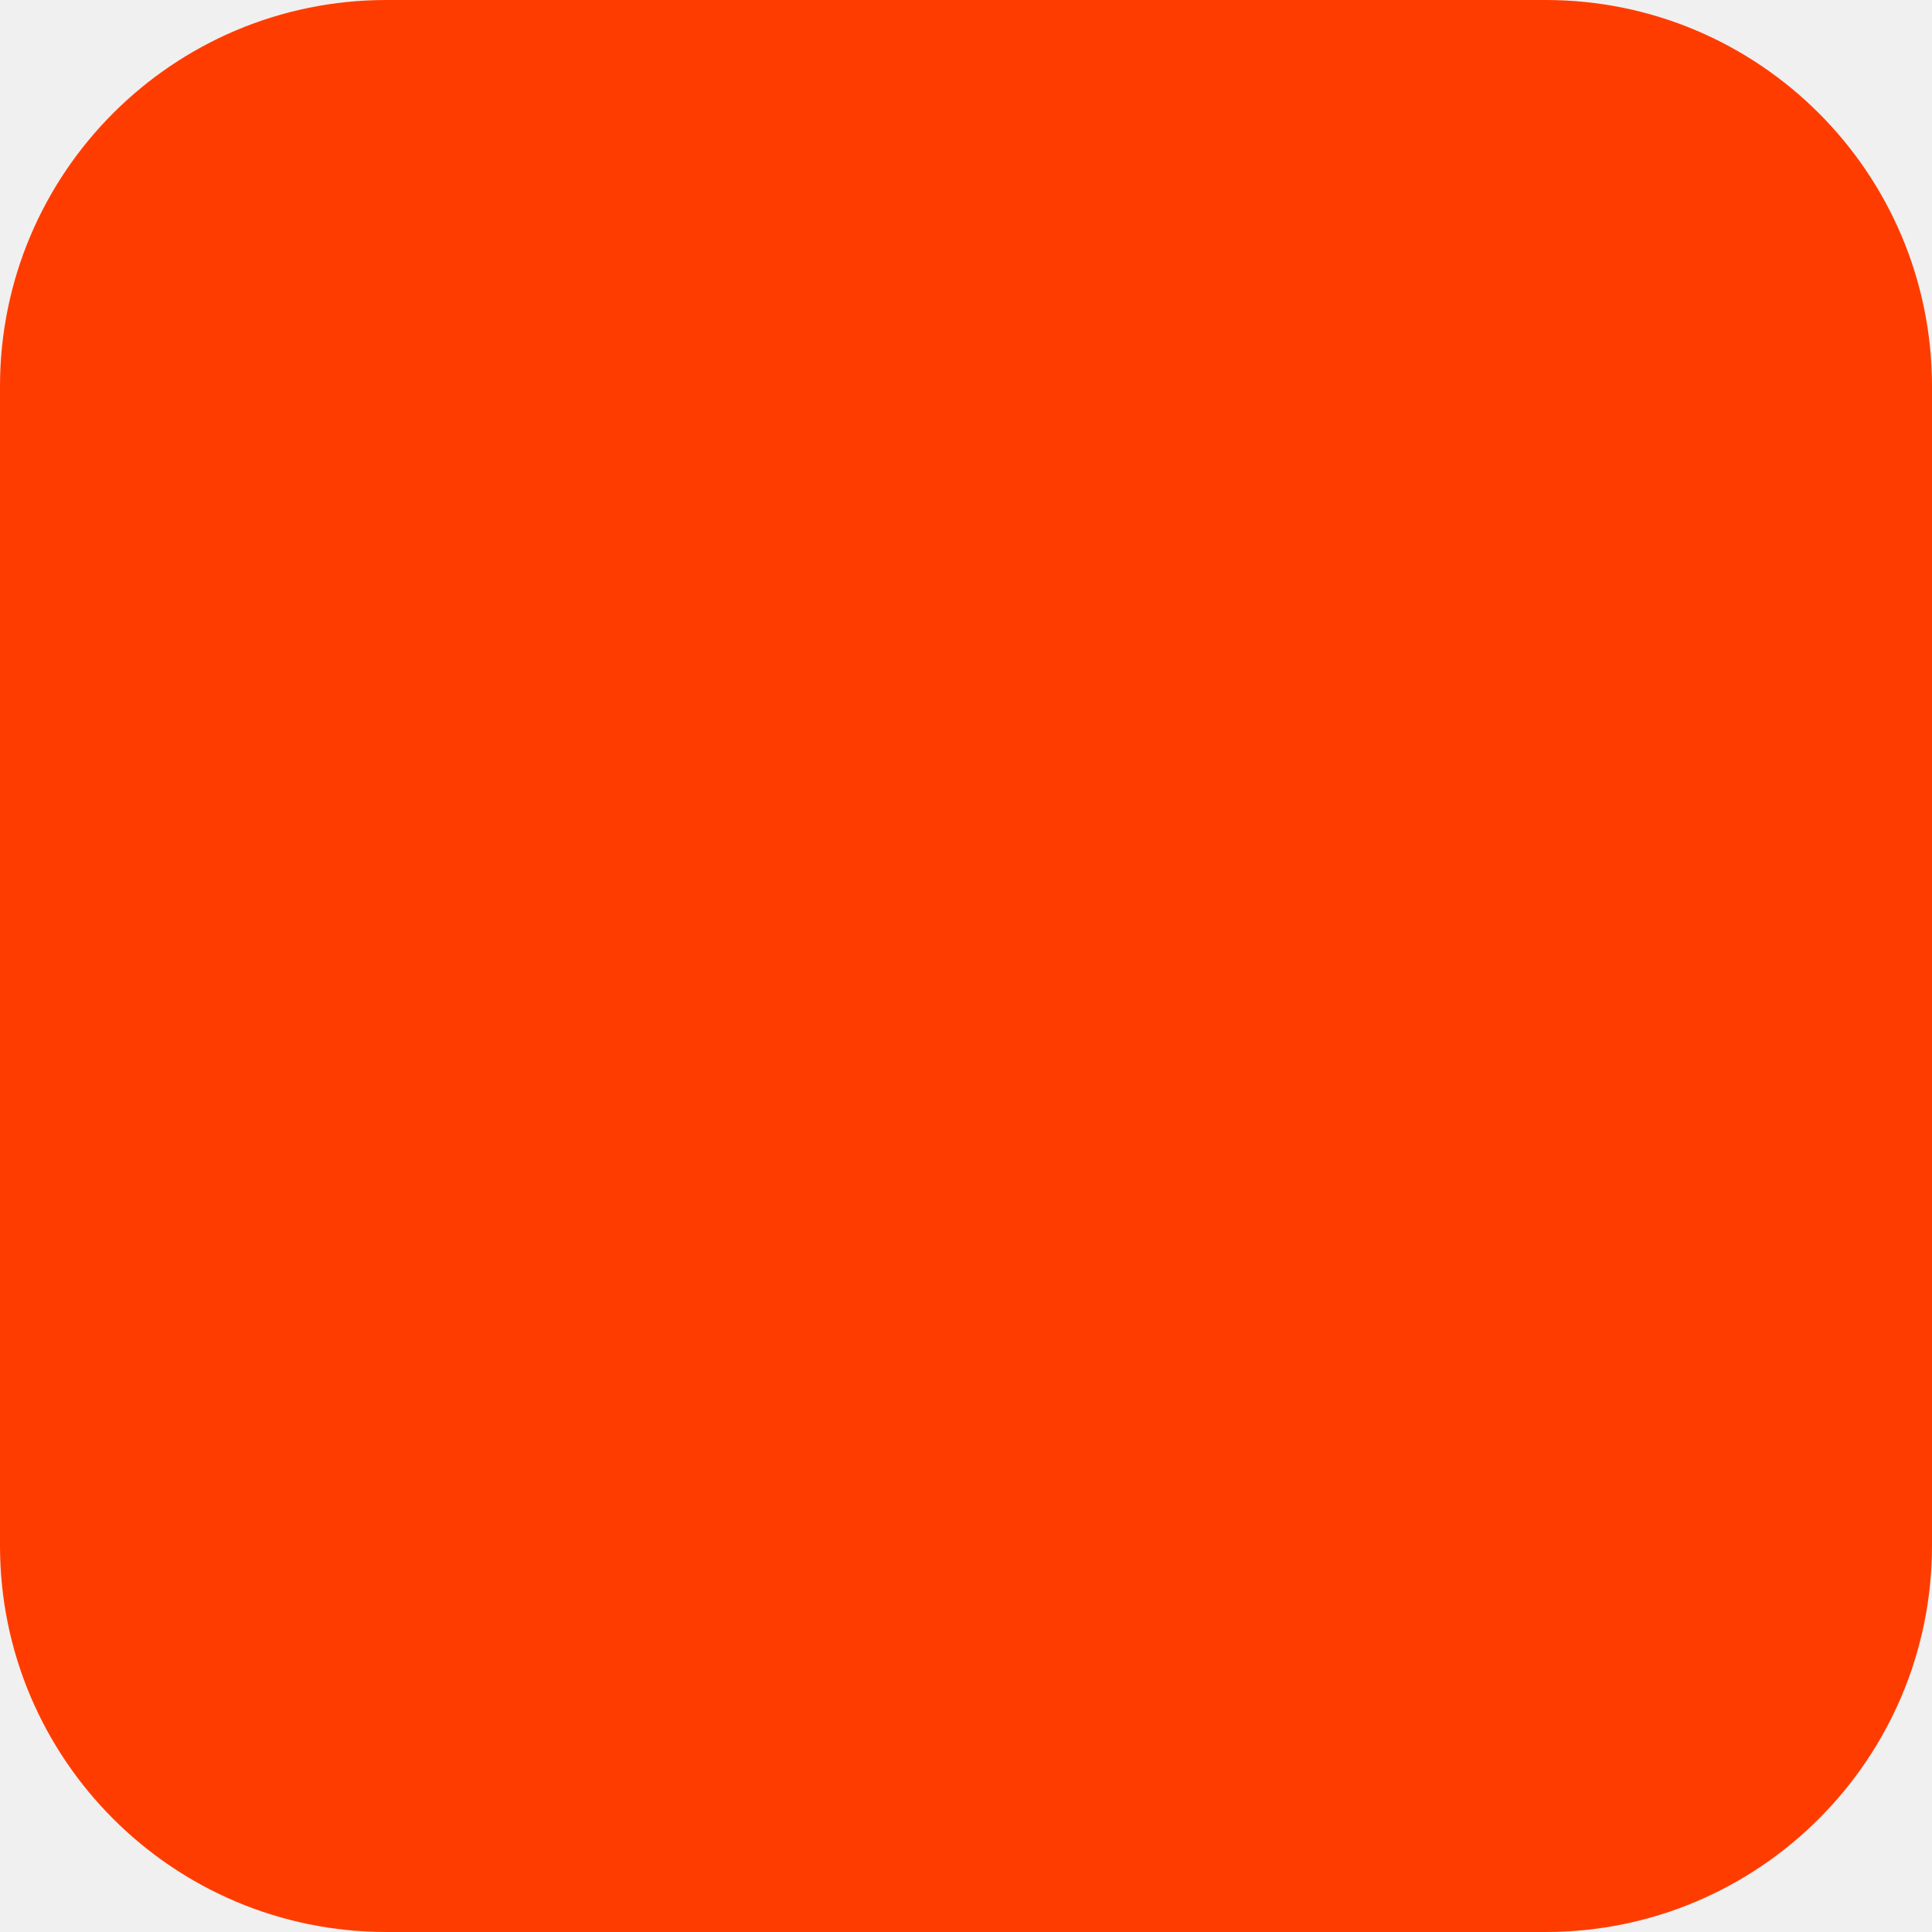
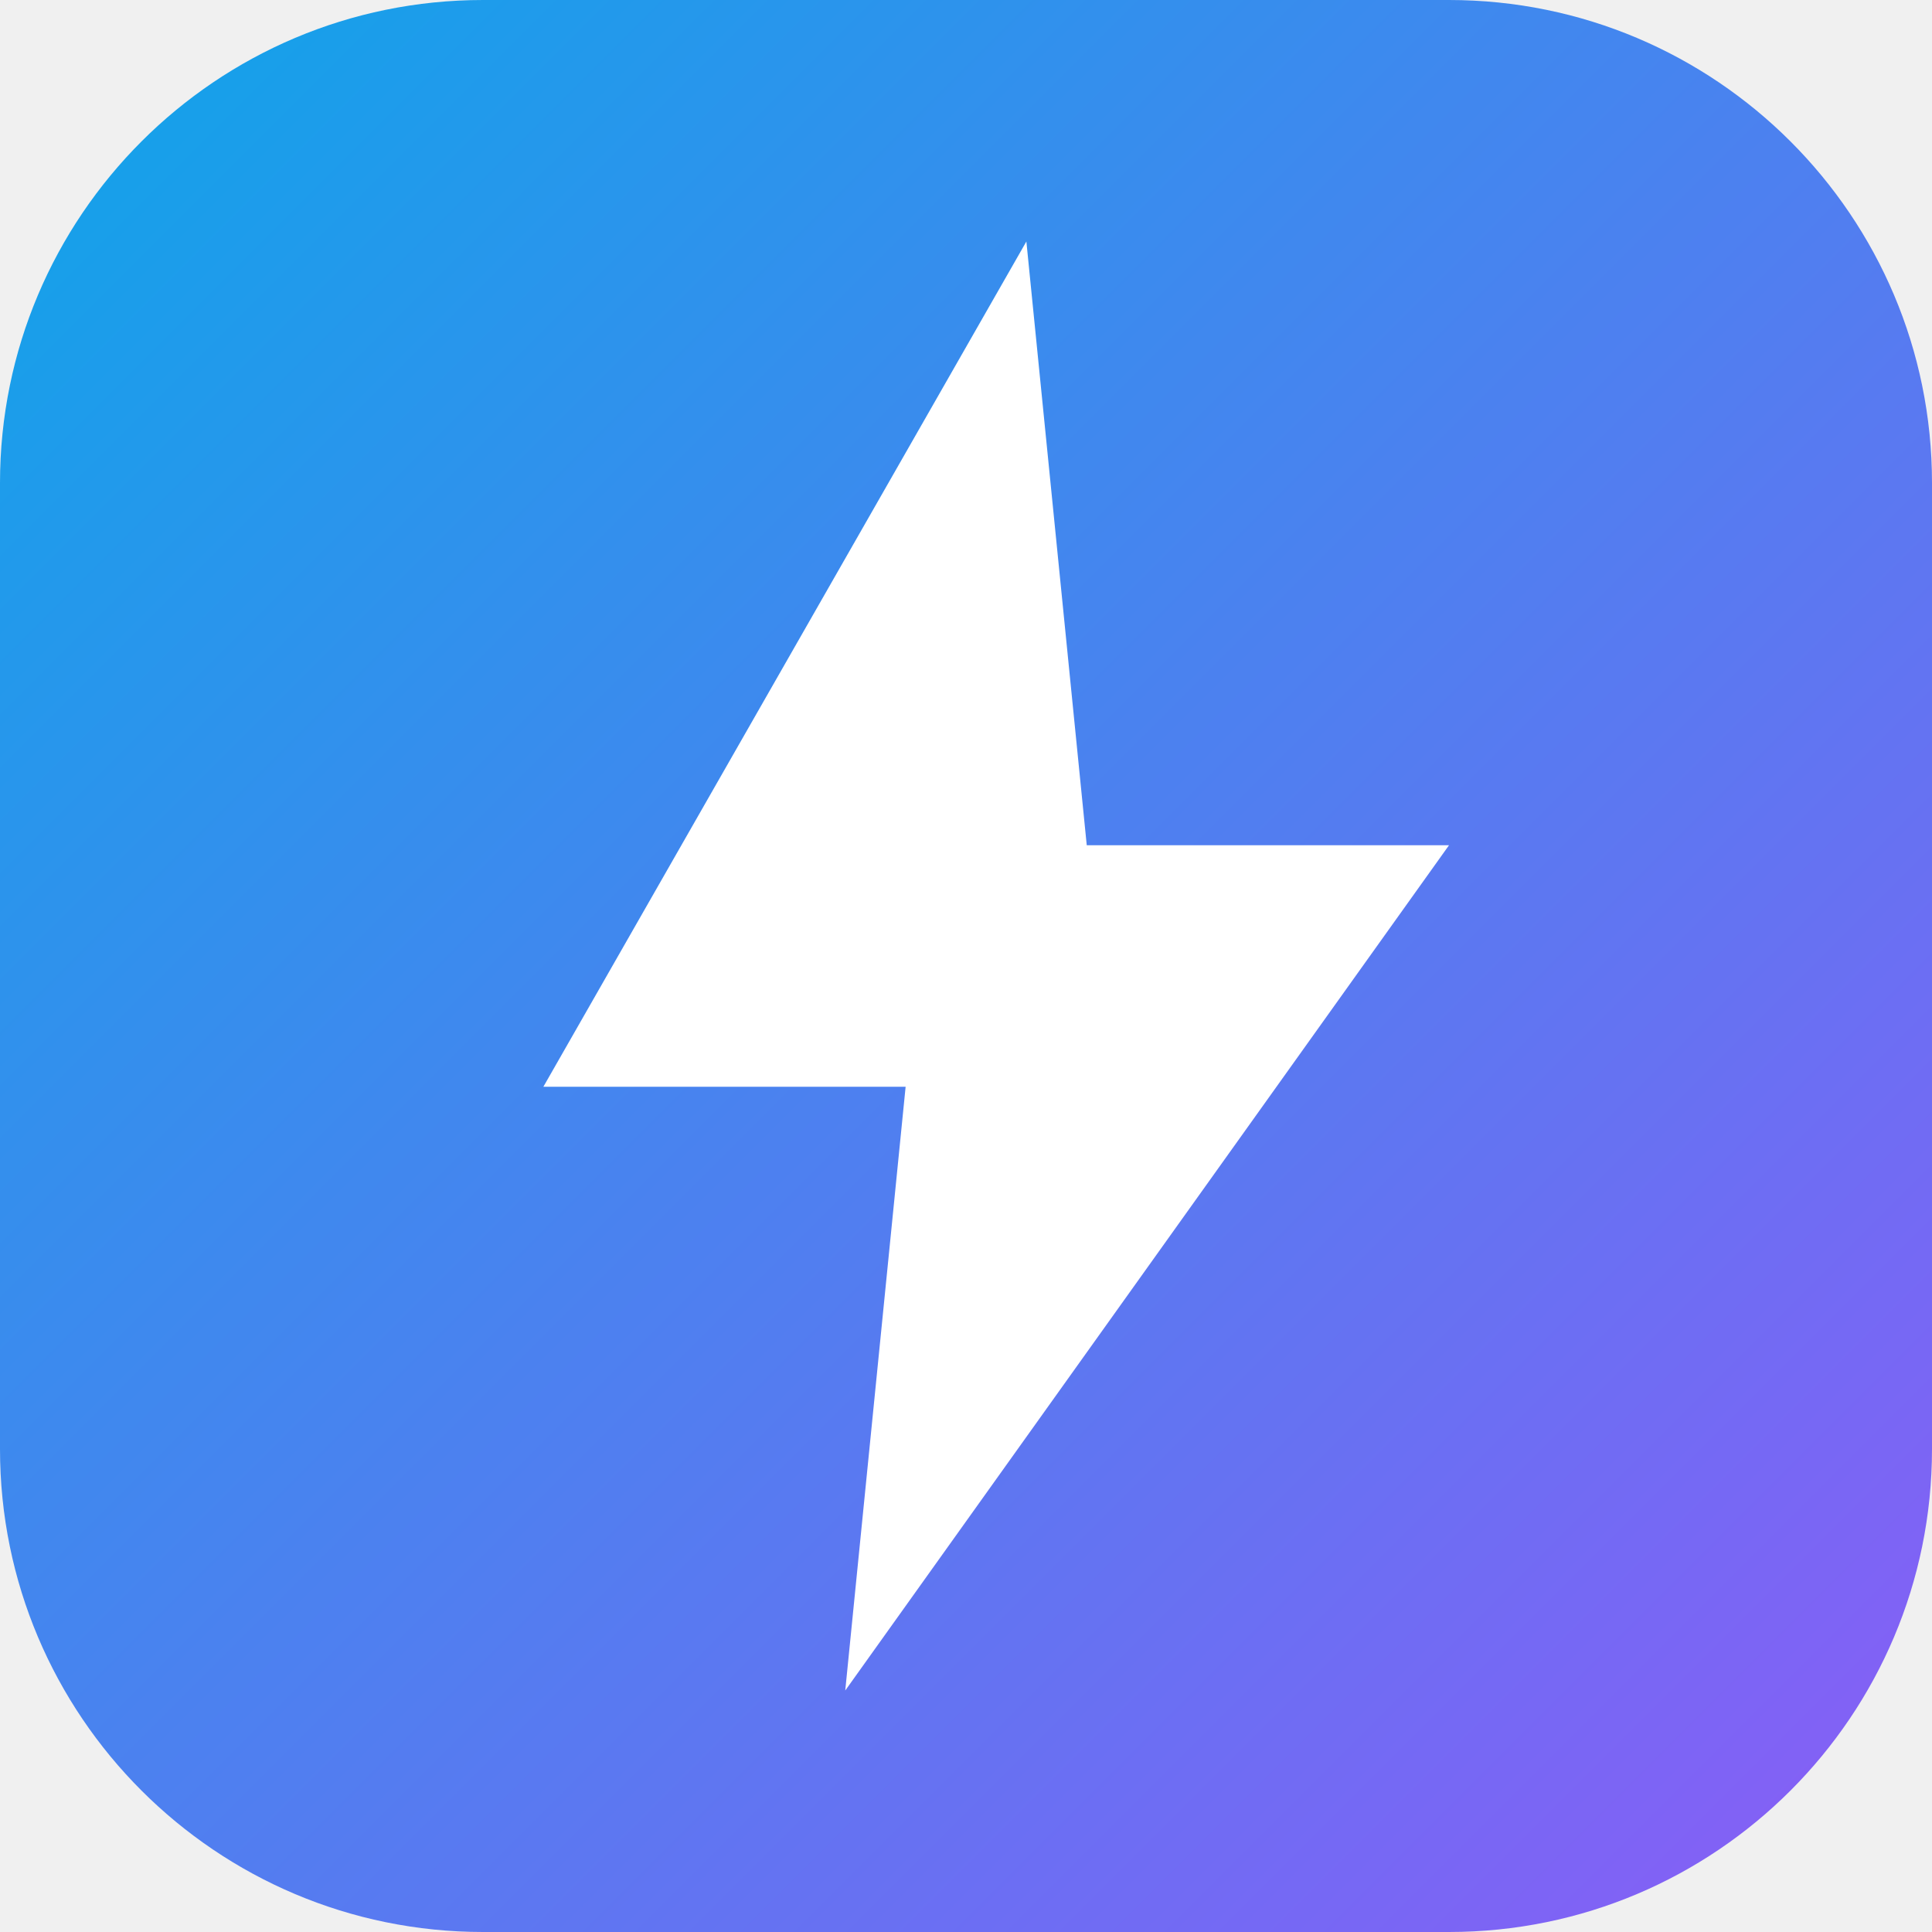
- <svg xmlns="http://www.w3.org/2000/svg" width="180" height="180" viewBox="0 0 180 180" fill="none">
-   <rect width="180" height="180" rx="36" fill="#FF3C00" />
+ <svg xmlns="http://www.w3.org/2000/svg" viewBox="0 0 64 64" fill="none">
+   <rect width="64" height="64" rx="16" fill="url(#bg)" />
+   <path d="M34 8L18 36H30L28 56L48 28H36L34 8Z" fill="white" />
+   <defs>
+     <linearGradient id="bg" x1="0" y1="0" x2="64" y2="64" gradientUnits="userSpaceOnUse">
+       <stop offset="0%" stop-color="#0ea5e9" />
+       <stop offset="100%" stop-color="#8b5cf6" />
+     </linearGradient>
+   </defs>
</svg>
